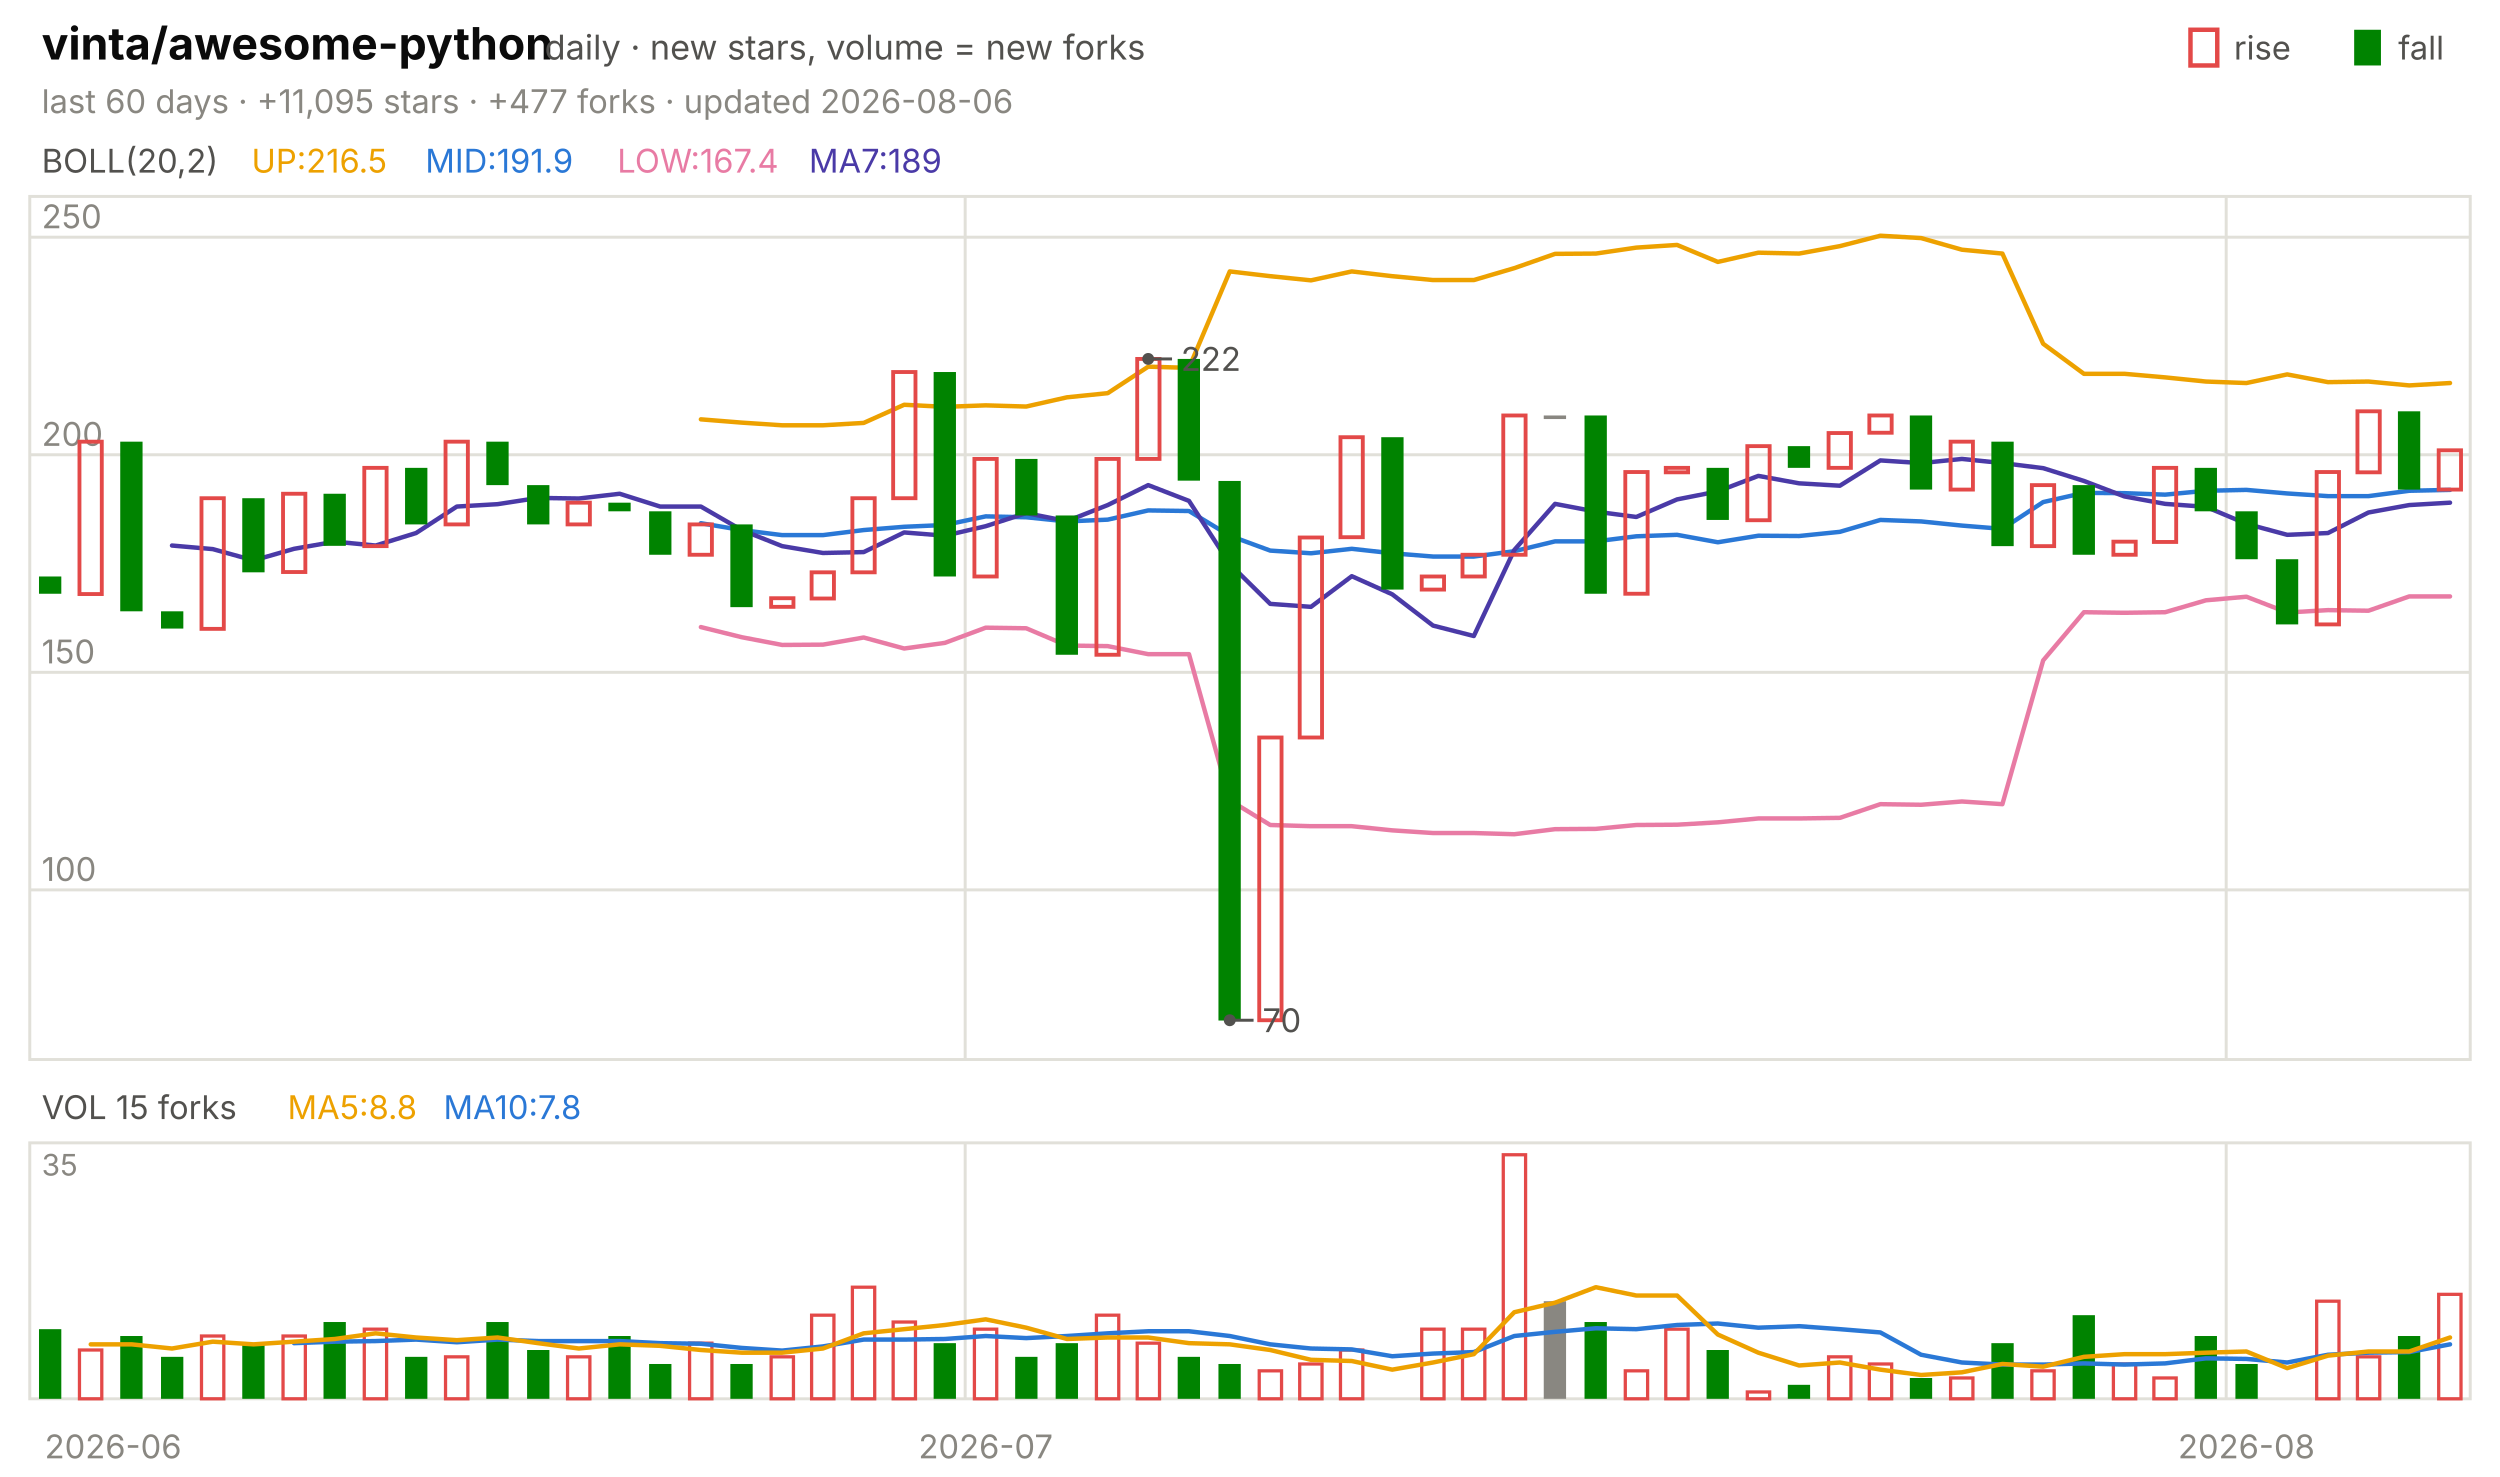
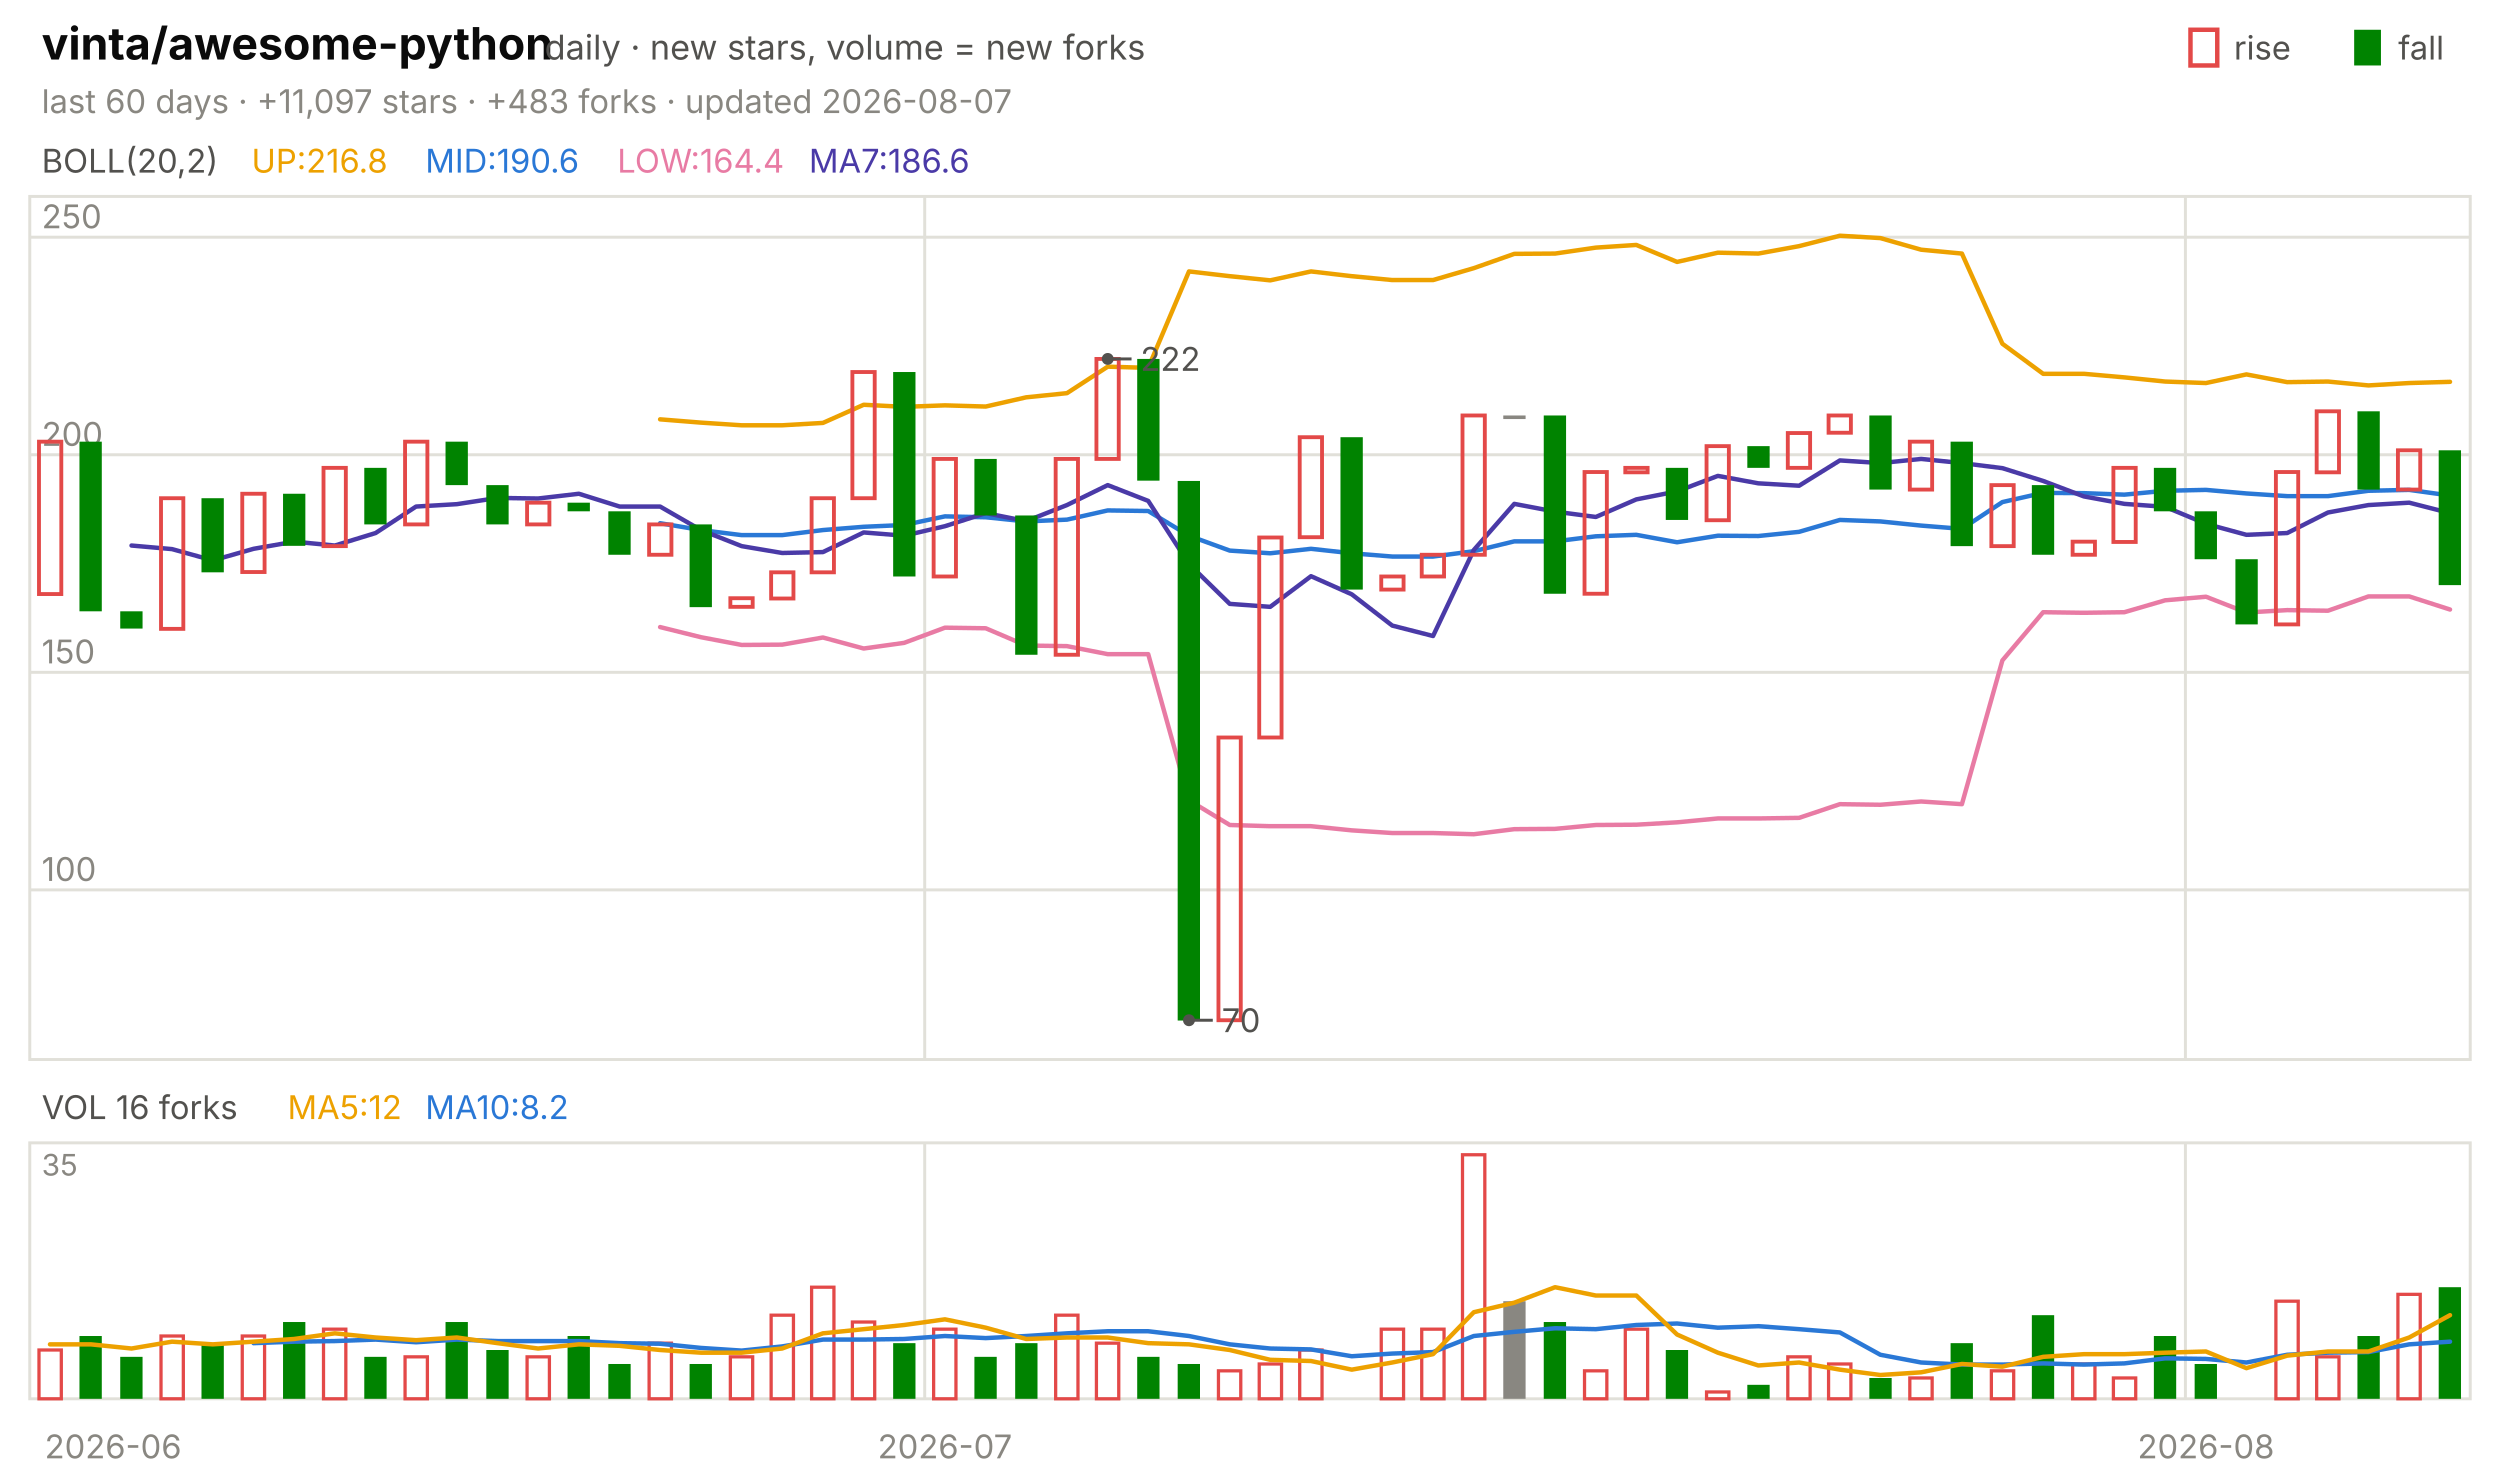
<svg xmlns="http://www.w3.org/2000/svg" viewBox="0 0 840 496" width="840" height="496" font-family="-apple-system,'Segoe UI',system-ui,sans-serif" role="img" aria-label="vinta/awesome-python candlestick chart">
  <text x="14.0" y="20.0" font-size="15" fill="#0b0b0b" font-weight="650">vinta/awesome-python</text>
  <text x="183.0" y="20.0" font-size="11.5" fill="#52514e">daily · new stars, volume = new forks</text>
  <text x="805.8" y="20.0" font-size="11.0" fill="#52514e">fall</text>
  <rect x="791" y="10" width="9" height="12" fill="#008300" />
  <text x="750.6" y="20.0" font-size="11.0" fill="#52514e">rise</text>
  <rect x="736" y="10" width="9" height="12" fill="none" stroke="#e34948" stroke-width="1.5" />
-   <text x="14.0" y="38.0" font-size="11.0" fill="#898781">last 60 days · +11,095 stars · +477 forks · updated 2026-08-06</text>
+   <text x="14.0" y="38.0" font-size="11.0" fill="#898781">last 60 days · +11,097 stars · +483 forks · updated 2026-08-07</text>
  <rect x="10" y="66" width="820" height="290" fill="none" stroke="#e1e0d9" />
  <rect x="10" y="384" width="820" height="86" fill="none" stroke="#e1e0d9" />
  <text x="38.0" y="490.0" font-size="11.0" fill="#898781" text-anchor="middle">2026-06</text>
-   <line x1="324.3" y1="66.0" x2="324.3" y2="356.0" stroke="#e1e0d9" stroke-width="1.0" />
-   <line x1="324.3" y1="384.0" x2="324.3" y2="470.0" stroke="#e1e0d9" stroke-width="1.0" />
-   <text x="331.2" y="490.0" font-size="11.0" fill="#898781" text-anchor="middle">2026-07</text>
-   <line x1="748.0" y1="66.0" x2="748.0" y2="356.0" stroke="#e1e0d9" stroke-width="1.0" />
-   <line x1="748.0" y1="384.0" x2="748.0" y2="470.0" stroke="#e1e0d9" stroke-width="1.0" />
-   <text x="754.8" y="490.0" font-size="11.0" fill="#898781" text-anchor="middle">2026-08</text>
+   <line x1="310.7" y1="66.0" x2="310.7" y2="356.0" stroke="#e1e0d9" stroke-width="1.0" />
+   <line x1="310.7" y1="384.0" x2="310.7" y2="470.0" stroke="#e1e0d9" stroke-width="1.0" />
+   <text x="317.5" y="490.0" font-size="11.0" fill="#898781" text-anchor="middle">2026-07</text>
+   <line x1="734.3" y1="66.0" x2="734.3" y2="356.0" stroke="#e1e0d9" stroke-width="1.0" />
+   <line x1="734.3" y1="384.0" x2="734.3" y2="470.0" stroke="#e1e0d9" stroke-width="1.0" />
+   <text x="741.2" y="490.0" font-size="11.0" fill="#898781" text-anchor="middle">2026-08</text>
  <text x="14.0" y="58.0" font-size="11.0" fill="#52514e">BOLL(20,2)</text>
-   <text x="84.5" y="58.0" font-size="11.0" fill="#eda100">UP:216.5</text>
-   <text x="142.9" y="58.0" font-size="11.0" fill="#2a78d6">MID:191.9</text>
-   <text x="207.4" y="58.0" font-size="11.0" fill="#e87ba4">LOW:167.4</text>
-   <text x="271.8" y="58.0" font-size="11.0" fill="#4a3aa7">MA7:189</text>
+   <text x="84.5" y="58.0" font-size="11.0" fill="#eda100">UP:216.8</text>
+   <text x="142.9" y="58.0" font-size="11.0" fill="#2a78d6">MID:190.6</text>
+   <text x="207.4" y="58.0" font-size="11.0" fill="#e87ba4">LOW:164.4</text>
+   <text x="271.8" y="58.0" font-size="11.0" fill="#4a3aa7">MA7:186.6</text>
  <line x1="10.0" y1="299.0" x2="830.0" y2="299.0" stroke="#e1e0d9" stroke-width="1.0" />
  <text x="14.0" y="296.0" font-size="11.0" fill="#898781">100</text>
  <line x1="10.0" y1="225.9" x2="830.0" y2="225.9" stroke="#e1e0d9" stroke-width="1.0" />
  <text x="14.0" y="222.9" font-size="11.0" fill="#898781">150</text>
  <line x1="10.0" y1="152.8" x2="830.0" y2="152.8" stroke="#e1e0d9" stroke-width="1.0" />
  <text x="14.0" y="149.8" font-size="11.0" fill="#898781">200</text>
  <line x1="10.0" y1="79.7" x2="830.0" y2="79.7" stroke="#e1e0d9" stroke-width="1.0" />
  <text x="14.0" y="76.7" font-size="11.0" fill="#898781">250</text>
-   <polyline points="235.5,140.9 249.2,142.0 262.8,142.9 276.5,142.9 290.2,142.1 303.8,136.0 317.5,136.7 331.2,136.2 344.8,136.6 358.5,133.5 372.2,132.1 385.8,123.2 399.5,123.6 413.2,91.2 426.8,92.8 440.5,94.2 454.2,91.2 467.8,92.8 481.5,94.1 495.2,94.1 508.8,90.1 522.5,85.3 536.2,85.2 549.8,83.2 563.5,82.3 577.2,88.0 590.8,84.9 604.5,85.2 618.2,82.7 631.8,79.2 645.5,80.0 659.2,83.9 672.8,85.2 686.5,115.5 700.2,125.6 713.8,125.6 727.5,126.8 741.2,128.2 754.8,128.7 768.5,125.8 782.2,128.4 795.8,128.2 809.5,129.5 823.2,128.7" fill="none" stroke="#eda100" stroke-width="1.5" stroke-linejoin="round" stroke-linecap="round" />
-   <polyline points="235.5,175.8 249.2,178.1 262.8,179.8 276.5,179.8 290.2,178.1 303.8,177.0 317.5,176.4 331.2,173.5 344.8,173.8 358.5,175.2 372.2,174.6 385.8,171.5 399.5,171.7 413.2,180.0 426.8,185.0 440.5,185.9 454.2,184.4 467.8,185.9 481.5,187.0 495.2,187.0 508.8,185.2 522.5,181.9 536.2,181.9 549.8,180.2 563.5,179.7 577.2,182.2 590.8,180.0 604.5,180.1 618.2,178.7 631.8,174.7 645.5,175.2 659.2,176.6 672.8,177.7 686.5,168.7 700.2,165.6 713.8,165.7 727.5,166.2 741.2,164.9 754.8,164.6 768.5,165.8 782.2,166.7 795.8,166.7 809.5,164.9 823.2,164.6" fill="none" stroke="#2a78d6" stroke-width="1.5" stroke-linejoin="round" stroke-linecap="round" />
-   <polyline points="235.5,210.7 249.2,214.1 262.8,216.7 276.5,216.6 290.2,214.2 303.8,217.9 317.5,216.0 331.2,210.9 344.8,211.1 358.5,216.9 372.2,217.1 385.8,219.8 399.5,219.8 413.2,268.9 426.8,277.2 440.5,277.6 454.2,277.6 467.8,279.0 481.5,279.9 495.2,279.9 508.8,280.3 522.5,278.6 536.2,278.5 549.8,277.2 563.5,277.1 577.2,276.3 590.8,275.0 604.5,275.0 618.2,274.8 631.8,270.2 645.5,270.4 659.2,269.3 672.8,270.2 686.5,221.9 700.2,205.7 713.8,205.9 727.5,205.7 741.2,201.7 754.8,200.5 768.5,205.8 782.2,205.0 795.8,205.2 809.5,200.4 823.2,200.4" fill="none" stroke="#e87ba4" stroke-width="1.5" stroke-linejoin="round" stroke-linecap="round" />
-   <polyline points="57.8,183.3 71.5,184.5 85.2,188.3 98.8,184.4 112.5,182.0 126.2,183.3 139.8,179.1 153.5,170.2 167.2,169.4 180.8,167.3 194.5,167.5 208.2,165.9 221.8,170.2 235.5,170.2 249.2,178.1 262.8,183.5 276.5,185.8 290.2,185.5 303.8,178.9 317.5,180.0 331.2,176.8 344.8,172.4 358.5,175.1 372.2,169.7 385.8,163.0 399.5,168.3 413.2,189.5 426.8,202.9 440.5,203.9 454.2,193.6 467.8,199.7 481.5,210.2 495.2,213.7 508.8,184.8 522.5,169.3 536.2,171.9 549.8,173.7 563.5,167.8 577.2,165.1 590.8,159.9 604.5,162.4 618.2,163.2 631.8,154.7 645.5,155.6 659.2,154.2 672.8,155.6 686.5,157.3 700.2,161.6 713.8,166.8 727.5,169.3 741.2,170.3 754.8,176.0 768.5,179.7 782.2,179.1 795.8,172.2 809.5,169.7 823.2,168.9" fill="none" stroke="#4a3aa7" stroke-width="1.5" stroke-linejoin="round" stroke-linecap="round" />
-   <rect x="13.1" y="193.7" width="7.5" height="5.8" fill="#008300" />
-   <rect x="26.7" y="148.4" width="7.5" height="51.2" fill="none" stroke="#e34948" stroke-width="1.3" />
-   <rect x="40.4" y="148.4" width="7.5" height="57.0" fill="#008300" />
-   <rect x="54.1" y="205.4" width="7.5" height="5.8" fill="#008300" />
-   <rect x="67.7" y="167.4" width="7.5" height="43.9" fill="none" stroke="#e34948" stroke-width="1.3" />
-   <rect x="81.4" y="167.4" width="7.5" height="24.9" fill="#008300" />
-   <rect x="95.1" y="165.9" width="7.5" height="26.3" fill="none" stroke="#e34948" stroke-width="1.3" />
-   <rect x="108.7" y="165.9" width="7.5" height="17.5" fill="#008300" />
-   <rect x="122.4" y="157.2" width="7.5" height="26.3" fill="none" stroke="#e34948" stroke-width="1.3" />
-   <rect x="136.1" y="157.2" width="7.5" height="19.0" fill="#008300" />
-   <rect x="149.7" y="148.4" width="7.5" height="27.8" fill="none" stroke="#e34948" stroke-width="1.3" />
-   <rect x="163.4" y="148.4" width="7.5" height="14.6" fill="#008300" />
-   <rect x="177.1" y="163.0" width="7.5" height="13.2" fill="#008300" />
-   <rect x="190.7" y="168.9" width="7.5" height="7.3" fill="none" stroke="#e34948" stroke-width="1.3" />
-   <rect x="204.4" y="168.9" width="7.5" height="2.9" fill="#008300" />
-   <rect x="218.1" y="171.8" width="7.5" height="14.6" fill="#008300" />
-   <rect x="231.7" y="176.2" width="7.5" height="10.2" fill="none" stroke="#e34948" stroke-width="1.3" />
-   <rect x="245.4" y="176.2" width="7.5" height="27.8" fill="#008300" />
-   <rect x="259.1" y="201.0" width="7.5" height="2.9" fill="none" stroke="#e34948" stroke-width="1.3" />
-   <rect x="272.7" y="192.3" width="7.5" height="8.8" fill="none" stroke="#e34948" stroke-width="1.3" />
-   <rect x="286.4" y="167.4" width="7.5" height="24.9" fill="none" stroke="#e34948" stroke-width="1.3" />
-   <rect x="300.1" y="125.0" width="7.5" height="42.4" fill="none" stroke="#e34948" stroke-width="1.3" />
-   <rect x="313.7" y="125.0" width="7.5" height="68.7" fill="#008300" />
-   <rect x="327.4" y="154.2" width="7.5" height="39.5" fill="none" stroke="#e34948" stroke-width="1.3" />
-   <rect x="341.1" y="154.2" width="7.5" height="19.0" fill="#008300" />
-   <rect x="354.7" y="173.2" width="7.5" height="46.8" fill="#008300" />
-   <rect x="368.4" y="154.2" width="7.5" height="65.8" fill="none" stroke="#e34948" stroke-width="1.3" />
-   <rect x="382.1" y="120.6" width="7.5" height="33.6" fill="none" stroke="#e34948" stroke-width="1.3" />
-   <rect x="395.7" y="120.6" width="7.5" height="40.9" fill="#008300" />
-   <rect x="409.4" y="161.6" width="7.5" height="181.3" fill="#008300" />
-   <rect x="423.1" y="247.8" width="7.5" height="95.0" fill="none" stroke="#e34948" stroke-width="1.3" />
-   <rect x="436.7" y="180.6" width="7.5" height="67.2" fill="none" stroke="#e34948" stroke-width="1.3" />
-   <rect x="450.4" y="146.9" width="7.5" height="33.6" fill="none" stroke="#e34948" stroke-width="1.3" />
-   <rect x="464.1" y="146.9" width="7.5" height="51.2" fill="#008300" />
-   <rect x="477.7" y="193.7" width="7.5" height="4.4" fill="none" stroke="#e34948" stroke-width="1.3" />
-   <rect x="491.4" y="186.4" width="7.5" height="7.3" fill="none" stroke="#e34948" stroke-width="1.3" />
-   <rect x="505.1" y="139.6" width="7.5" height="46.8" fill="none" stroke="#e34948" stroke-width="1.3" />
-   <rect x="518.7" y="139.6" width="7.5" height="1.2" fill="#898781" />
-   <rect x="532.4" y="139.6" width="7.5" height="59.9" fill="#008300" />
-   <rect x="546.1" y="158.6" width="7.5" height="40.9" fill="none" stroke="#e34948" stroke-width="1.3" />
-   <rect x="559.7" y="157.2" width="7.5" height="1.5" fill="none" stroke="#e34948" stroke-width="1.3" />
-   <rect x="573.4" y="157.2" width="7.5" height="17.5" fill="#008300" />
-   <rect x="587.1" y="149.9" width="7.5" height="24.9" fill="none" stroke="#e34948" stroke-width="1.3" />
-   <rect x="600.7" y="149.9" width="7.5" height="7.3" fill="#008300" />
-   <rect x="614.4" y="145.5" width="7.5" height="11.7" fill="none" stroke="#e34948" stroke-width="1.3" />
-   <rect x="628.1" y="139.6" width="7.5" height="5.8" fill="none" stroke="#e34948" stroke-width="1.3" />
-   <rect x="641.7" y="139.6" width="7.5" height="24.9" fill="#008300" />
-   <rect x="655.4" y="148.4" width="7.5" height="16.1" fill="none" stroke="#e34948" stroke-width="1.3" />
-   <rect x="669.1" y="148.4" width="7.5" height="35.1" fill="#008300" />
-   <rect x="682.7" y="163.0" width="7.5" height="20.5" fill="none" stroke="#e34948" stroke-width="1.3" />
-   <rect x="696.4" y="163.0" width="7.5" height="23.4" fill="#008300" />
-   <rect x="710.1" y="182.0" width="7.5" height="4.4" fill="none" stroke="#e34948" stroke-width="1.3" />
-   <rect x="723.7" y="157.2" width="7.5" height="24.9" fill="none" stroke="#e34948" stroke-width="1.3" />
-   <rect x="737.4" y="157.2" width="7.5" height="14.6" fill="#008300" />
-   <rect x="751.1" y="171.8" width="7.5" height="16.1" fill="#008300" />
-   <rect x="764.7" y="187.9" width="7.5" height="21.9" fill="#008300" />
-   <rect x="778.4" y="158.6" width="7.5" height="51.2" fill="none" stroke="#e34948" stroke-width="1.3" />
-   <rect x="792.1" y="138.2" width="7.5" height="20.5" fill="none" stroke="#e34948" stroke-width="1.3" />
-   <rect x="805.7" y="138.2" width="7.5" height="26.3" fill="#008300" />
-   <rect x="819.4" y="151.3" width="7.5" height="13.2" fill="none" stroke="#e34948" stroke-width="1.3" />
-   <circle cx="385.8" cy="120.6" r="2" fill="#52514e" />
-   <line x1="385.8" y1="120.6" x2="393.8" y2="120.6" stroke="#52514e" stroke-width="1.0" />
-   <text x="396.8" y="124.6" font-size="11.0" fill="#52514e">222</text>
-   <circle cx="413.2" cy="342.8" r="2" fill="#52514e" />
-   <line x1="413.2" y1="342.8" x2="421.2" y2="342.8" stroke="#52514e" stroke-width="1.0" />
-   <text x="424.2" y="346.8" font-size="11.0" fill="#52514e">70</text>
-   <text x="14.0" y="376.0" font-size="11.0" fill="#52514e">VOL 15 forks</text>
-   <text x="96.6" y="376.0" font-size="11.0" fill="#eda100">MA5:8.8</text>
-   <text x="149.0" y="376.0" font-size="11.0" fill="#2a78d6">MA10:7.8</text>
+   <polyline points="221.8,140.9 235.5,142.0 249.2,142.9 262.8,142.9 276.5,142.1 290.2,136.0 303.8,136.7 317.5,136.2 331.2,136.6 344.8,133.5 358.5,132.1 372.2,123.2 385.8,123.6 399.5,91.2 413.2,92.8 426.8,94.2 440.5,91.2 454.2,92.8 467.8,94.1 481.5,94.1 495.2,90.1 508.8,85.3 522.5,85.2 536.2,83.2 549.8,82.3 563.5,88.0 577.2,84.9 590.8,85.2 604.5,82.7 618.2,79.2 631.8,80.0 645.5,83.9 659.2,85.2 672.8,115.5 686.5,125.6 700.2,125.6 713.8,126.8 727.5,128.2 741.2,128.7 754.8,125.8 768.5,128.4 782.2,128.2 795.8,129.5 809.5,128.7 823.2,128.3" fill="none" stroke="#eda100" stroke-width="1.5" stroke-linejoin="round" stroke-linecap="round" />
+   <polyline points="221.8,175.8 235.5,178.1 249.2,179.8 262.8,179.8 276.5,178.1 290.2,177.0 303.8,176.4 317.5,173.5 331.2,173.8 344.8,175.2 358.5,174.6 372.2,171.5 385.8,171.7 399.5,180.0 413.2,185.0 426.8,185.9 440.5,184.4 454.2,185.9 467.8,187.0 481.5,187.0 495.2,185.2 508.8,181.9 522.5,181.9 536.2,180.2 549.8,179.7 563.5,182.2 577.2,180.0 590.8,180.1 604.5,178.7 618.2,174.7 631.8,175.2 645.5,176.6 659.2,177.7 672.8,168.7 686.5,165.6 700.2,165.7 713.8,166.2 727.5,164.9 741.2,164.6 754.8,165.8 768.5,166.7 782.2,166.7 795.8,164.9 809.5,164.6 823.2,166.5" fill="none" stroke="#2a78d6" stroke-width="1.5" stroke-linejoin="round" stroke-linecap="round" />
+   <polyline points="221.8,210.7 235.5,214.1 249.2,216.7 262.8,216.6 276.5,214.2 290.2,217.9 303.8,216.0 317.5,210.9 331.2,211.1 344.8,216.9 358.5,217.1 372.2,219.8 385.8,219.8 399.5,268.9 413.2,277.2 426.8,277.6 440.5,277.6 454.2,279.0 467.8,279.9 481.5,279.9 495.2,280.3 508.8,278.6 522.5,278.5 536.2,277.2 549.8,277.1 563.5,276.3 577.2,275.0 590.8,275.0 604.5,274.8 618.2,270.2 631.8,270.4 645.5,269.3 659.2,270.2 672.8,221.9 686.5,205.7 700.2,205.9 713.8,205.7 727.5,201.7 741.2,200.5 754.8,205.8 768.5,205.0 782.2,205.2 795.8,200.4 809.5,200.4 823.2,204.8" fill="none" stroke="#e87ba4" stroke-width="1.5" stroke-linejoin="round" stroke-linecap="round" />
+   <polyline points="44.2,183.3 57.8,184.5 71.5,188.3 85.2,184.4 98.8,182.0 112.5,183.3 126.2,179.1 139.8,170.2 153.5,169.4 167.2,167.3 180.8,167.5 194.5,165.9 208.2,170.2 221.8,170.2 235.5,178.1 249.2,183.5 262.8,185.8 276.5,185.5 290.2,178.9 303.8,180.0 317.5,176.8 331.2,172.4 344.8,175.1 358.5,169.7 372.2,163.0 385.8,168.3 399.5,189.5 413.2,202.9 426.8,203.9 440.5,193.6 454.2,199.7 467.8,210.2 481.5,213.7 495.2,184.8 508.8,169.3 522.5,171.9 536.2,173.7 549.8,167.8 563.5,165.1 577.2,159.9 590.8,162.4 604.5,163.2 618.2,154.7 631.8,155.6 645.5,154.2 659.2,155.6 672.8,157.3 686.5,161.6 700.2,166.8 713.8,169.3 727.5,170.3 741.2,176.0 754.8,179.7 768.5,179.1 782.2,172.2 795.8,169.7 809.5,168.9 823.2,172.4" fill="none" stroke="#4a3aa7" stroke-width="1.5" stroke-linejoin="round" stroke-linecap="round" />
+   <rect x="13.1" y="148.4" width="7.5" height="51.2" fill="none" stroke="#e34948" stroke-width="1.3" />
+   <rect x="26.7" y="148.4" width="7.5" height="57.0" fill="#008300" />
+   <rect x="40.4" y="205.4" width="7.5" height="5.8" fill="#008300" />
+   <rect x="54.1" y="167.4" width="7.5" height="43.9" fill="none" stroke="#e34948" stroke-width="1.3" />
+   <rect x="67.7" y="167.4" width="7.5" height="24.9" fill="#008300" />
+   <rect x="81.4" y="165.9" width="7.5" height="26.3" fill="none" stroke="#e34948" stroke-width="1.3" />
+   <rect x="95.1" y="165.9" width="7.5" height="17.5" fill="#008300" />
+   <rect x="108.7" y="157.2" width="7.5" height="26.3" fill="none" stroke="#e34948" stroke-width="1.3" />
+   <rect x="122.4" y="157.2" width="7.5" height="19.0" fill="#008300" />
+   <rect x="136.1" y="148.4" width="7.5" height="27.8" fill="none" stroke="#e34948" stroke-width="1.3" />
+   <rect x="149.7" y="148.4" width="7.5" height="14.6" fill="#008300" />
+   <rect x="163.4" y="163.0" width="7.5" height="13.2" fill="#008300" />
+   <rect x="177.1" y="168.9" width="7.5" height="7.3" fill="none" stroke="#e34948" stroke-width="1.3" />
+   <rect x="190.7" y="168.9" width="7.5" height="2.9" fill="#008300" />
+   <rect x="204.4" y="171.8" width="7.5" height="14.6" fill="#008300" />
+   <rect x="218.1" y="176.2" width="7.5" height="10.2" fill="none" stroke="#e34948" stroke-width="1.3" />
+   <rect x="231.7" y="176.2" width="7.5" height="27.8" fill="#008300" />
+   <rect x="245.4" y="201.0" width="7.5" height="2.9" fill="none" stroke="#e34948" stroke-width="1.3" />
+   <rect x="259.1" y="192.3" width="7.5" height="8.8" fill="none" stroke="#e34948" stroke-width="1.3" />
+   <rect x="272.7" y="167.4" width="7.5" height="24.9" fill="none" stroke="#e34948" stroke-width="1.3" />
+   <rect x="286.4" y="125.0" width="7.5" height="42.4" fill="none" stroke="#e34948" stroke-width="1.3" />
+   <rect x="300.1" y="125.0" width="7.5" height="68.7" fill="#008300" />
+   <rect x="313.7" y="154.2" width="7.5" height="39.5" fill="none" stroke="#e34948" stroke-width="1.3" />
+   <rect x="327.4" y="154.2" width="7.5" height="19.0" fill="#008300" />
+   <rect x="341.1" y="173.2" width="7.5" height="46.8" fill="#008300" />
+   <rect x="354.7" y="154.2" width="7.5" height="65.8" fill="none" stroke="#e34948" stroke-width="1.3" />
+   <rect x="368.4" y="120.6" width="7.5" height="33.6" fill="none" stroke="#e34948" stroke-width="1.3" />
+   <rect x="382.1" y="120.6" width="7.5" height="40.9" fill="#008300" />
+   <rect x="395.7" y="161.6" width="7.5" height="181.3" fill="#008300" />
+   <rect x="409.4" y="247.8" width="7.5" height="95.0" fill="none" stroke="#e34948" stroke-width="1.3" />
+   <rect x="423.1" y="180.6" width="7.5" height="67.2" fill="none" stroke="#e34948" stroke-width="1.3" />
+   <rect x="436.7" y="146.9" width="7.5" height="33.6" fill="none" stroke="#e34948" stroke-width="1.3" />
+   <rect x="450.4" y="146.9" width="7.5" height="51.2" fill="#008300" />
+   <rect x="464.1" y="193.7" width="7.5" height="4.4" fill="none" stroke="#e34948" stroke-width="1.3" />
+   <rect x="477.7" y="186.4" width="7.5" height="7.3" fill="none" stroke="#e34948" stroke-width="1.3" />
+   <rect x="491.4" y="139.6" width="7.5" height="46.8" fill="none" stroke="#e34948" stroke-width="1.3" />
+   <rect x="505.1" y="139.6" width="7.5" height="1.2" fill="#898781" />
+   <rect x="518.7" y="139.6" width="7.5" height="59.9" fill="#008300" />
+   <rect x="532.4" y="158.6" width="7.5" height="40.9" fill="none" stroke="#e34948" stroke-width="1.3" />
+   <rect x="546.1" y="157.2" width="7.5" height="1.5" fill="none" stroke="#e34948" stroke-width="1.3" />
+   <rect x="559.7" y="157.2" width="7.5" height="17.5" fill="#008300" />
+   <rect x="573.4" y="149.9" width="7.5" height="24.9" fill="none" stroke="#e34948" stroke-width="1.3" />
+   <rect x="587.1" y="149.9" width="7.5" height="7.3" fill="#008300" />
+   <rect x="600.7" y="145.5" width="7.5" height="11.7" fill="none" stroke="#e34948" stroke-width="1.3" />
+   <rect x="614.4" y="139.6" width="7.5" height="5.8" fill="none" stroke="#e34948" stroke-width="1.3" />
+   <rect x="628.1" y="139.6" width="7.5" height="24.9" fill="#008300" />
+   <rect x="641.7" y="148.4" width="7.5" height="16.1" fill="none" stroke="#e34948" stroke-width="1.3" />
+   <rect x="655.4" y="148.4" width="7.5" height="35.1" fill="#008300" />
+   <rect x="669.1" y="163.0" width="7.5" height="20.5" fill="none" stroke="#e34948" stroke-width="1.3" />
+   <rect x="682.7" y="163.0" width="7.5" height="23.4" fill="#008300" />
+   <rect x="696.4" y="182.0" width="7.5" height="4.4" fill="none" stroke="#e34948" stroke-width="1.3" />
+   <rect x="710.1" y="157.2" width="7.5" height="24.9" fill="none" stroke="#e34948" stroke-width="1.3" />
+   <rect x="723.7" y="157.2" width="7.5" height="14.6" fill="#008300" />
+   <rect x="737.4" y="171.8" width="7.5" height="16.1" fill="#008300" />
+   <rect x="751.1" y="187.9" width="7.5" height="21.9" fill="#008300" />
+   <rect x="764.7" y="158.6" width="7.5" height="51.2" fill="none" stroke="#e34948" stroke-width="1.3" />
+   <rect x="778.4" y="138.2" width="7.5" height="20.5" fill="none" stroke="#e34948" stroke-width="1.3" />
+   <rect x="792.1" y="138.2" width="7.5" height="26.3" fill="#008300" />
+   <rect x="805.7" y="151.3" width="7.5" height="13.2" fill="none" stroke="#e34948" stroke-width="1.3" />
+   <rect x="819.4" y="151.3" width="7.5" height="45.3" fill="#008300" />
+   <circle cx="372.2" cy="120.6" r="2" fill="#52514e" />
+   <line x1="372.2" y1="120.6" x2="380.2" y2="120.6" stroke="#52514e" stroke-width="1.0" />
+   <text x="383.2" y="124.6" font-size="11.0" fill="#52514e">222</text>
+   <circle cx="399.5" cy="342.8" r="2" fill="#52514e" />
+   <line x1="399.5" y1="342.8" x2="407.5" y2="342.8" stroke="#52514e" stroke-width="1.0" />
+   <text x="410.5" y="346.8" font-size="11.0" fill="#52514e">70</text>
+   <text x="14.0" y="376.0" font-size="11.0" fill="#52514e">VOL 16 forks</text>
+   <text x="96.6" y="376.0" font-size="11.0" fill="#eda100">MA5:12</text>
+   <text x="142.9" y="376.0" font-size="11.0" fill="#2a78d6">MA10:8.2</text>
  <text x="14.0" y="395.0" font-size="10" fill="#898781">35</text>
-   <rect x="13.1" y="446.6" width="7.5" height="23.4" fill="#008300" />
-   <rect x="26.7" y="453.6" width="7.5" height="16.4" fill="none" stroke="#e34948" stroke-width="1.1" />
-   <rect x="40.4" y="448.9" width="7.5" height="21.1" fill="#008300" />
-   <rect x="54.1" y="455.9" width="7.5" height="14.1" fill="#008300" />
-   <rect x="67.7" y="448.9" width="7.5" height="21.1" fill="none" stroke="#e34948" stroke-width="1.1" />
-   <rect x="81.4" y="451.3" width="7.5" height="18.7" fill="#008300" />
-   <rect x="95.1" y="448.9" width="7.5" height="21.1" fill="none" stroke="#e34948" stroke-width="1.1" />
-   <rect x="108.7" y="444.2" width="7.5" height="25.8" fill="#008300" />
-   <rect x="122.4" y="446.6" width="7.5" height="23.4" fill="none" stroke="#e34948" stroke-width="1.1" />
-   <rect x="136.1" y="455.9" width="7.5" height="14.1" fill="#008300" />
-   <rect x="149.7" y="455.9" width="7.5" height="14.1" fill="none" stroke="#e34948" stroke-width="1.1" />
-   <rect x="163.4" y="444.2" width="7.5" height="25.8" fill="#008300" />
-   <rect x="177.1" y="453.6" width="7.5" height="16.4" fill="#008300" />
-   <rect x="190.7" y="455.9" width="7.5" height="14.1" fill="none" stroke="#e34948" stroke-width="1.1" />
-   <rect x="204.4" y="448.9" width="7.5" height="21.1" fill="#008300" />
-   <rect x="218.1" y="458.3" width="7.5" height="11.7" fill="#008300" />
-   <rect x="231.7" y="451.3" width="7.5" height="18.7" fill="none" stroke="#e34948" stroke-width="1.1" />
-   <rect x="245.4" y="458.3" width="7.5" height="11.7" fill="#008300" />
-   <rect x="259.1" y="455.9" width="7.5" height="14.1" fill="none" stroke="#e34948" stroke-width="1.1" />
-   <rect x="272.7" y="441.9" width="7.5" height="28.1" fill="none" stroke="#e34948" stroke-width="1.1" />
-   <rect x="286.4" y="432.5" width="7.5" height="37.5" fill="none" stroke="#e34948" stroke-width="1.1" />
-   <rect x="300.1" y="444.2" width="7.5" height="25.8" fill="none" stroke="#e34948" stroke-width="1.1" />
-   <rect x="313.7" y="451.3" width="7.5" height="18.7" fill="#008300" />
-   <rect x="327.4" y="446.6" width="7.5" height="23.4" fill="none" stroke="#e34948" stroke-width="1.1" />
-   <rect x="341.1" y="455.9" width="7.5" height="14.1" fill="#008300" />
-   <rect x="354.7" y="451.3" width="7.5" height="18.7" fill="#008300" />
-   <rect x="368.4" y="441.9" width="7.5" height="28.1" fill="none" stroke="#e34948" stroke-width="1.1" />
-   <rect x="382.1" y="451.3" width="7.5" height="18.7" fill="none" stroke="#e34948" stroke-width="1.1" />
-   <rect x="395.7" y="455.9" width="7.5" height="14.1" fill="#008300" />
-   <rect x="409.4" y="458.3" width="7.5" height="11.7" fill="#008300" />
-   <rect x="423.1" y="460.6" width="7.5" height="9.4" fill="none" stroke="#e34948" stroke-width="1.1" />
-   <rect x="436.7" y="458.3" width="7.5" height="11.7" fill="none" stroke="#e34948" stroke-width="1.1" />
-   <rect x="450.4" y="453.6" width="7.5" height="16.4" fill="none" stroke="#e34948" stroke-width="1.1" />
+   <rect x="13.1" y="453.6" width="7.5" height="16.4" fill="none" stroke="#e34948" stroke-width="1.1" />
+   <rect x="26.7" y="448.9" width="7.5" height="21.1" fill="#008300" />
+   <rect x="40.4" y="455.9" width="7.5" height="14.1" fill="#008300" />
+   <rect x="54.1" y="448.9" width="7.5" height="21.1" fill="none" stroke="#e34948" stroke-width="1.1" />
+   <rect x="67.7" y="451.3" width="7.5" height="18.7" fill="#008300" />
+   <rect x="81.4" y="448.9" width="7.5" height="21.1" fill="none" stroke="#e34948" stroke-width="1.1" />
+   <rect x="95.1" y="444.2" width="7.5" height="25.8" fill="#008300" />
+   <rect x="108.7" y="446.6" width="7.5" height="23.4" fill="none" stroke="#e34948" stroke-width="1.1" />
+   <rect x="122.4" y="455.9" width="7.5" height="14.1" fill="#008300" />
+   <rect x="136.1" y="455.9" width="7.5" height="14.1" fill="none" stroke="#e34948" stroke-width="1.1" />
+   <rect x="149.7" y="444.2" width="7.5" height="25.8" fill="#008300" />
+   <rect x="163.4" y="453.6" width="7.5" height="16.4" fill="#008300" />
+   <rect x="177.1" y="455.9" width="7.5" height="14.1" fill="none" stroke="#e34948" stroke-width="1.1" />
+   <rect x="190.7" y="448.9" width="7.5" height="21.1" fill="#008300" />
+   <rect x="204.4" y="458.3" width="7.5" height="11.7" fill="#008300" />
+   <rect x="218.1" y="451.3" width="7.5" height="18.7" fill="none" stroke="#e34948" stroke-width="1.1" />
+   <rect x="231.7" y="458.3" width="7.5" height="11.7" fill="#008300" />
+   <rect x="245.4" y="455.9" width="7.5" height="14.1" fill="none" stroke="#e34948" stroke-width="1.1" />
+   <rect x="259.1" y="441.9" width="7.5" height="28.1" fill="none" stroke="#e34948" stroke-width="1.1" />
+   <rect x="272.7" y="432.5" width="7.5" height="37.5" fill="none" stroke="#e34948" stroke-width="1.1" />
+   <rect x="286.4" y="444.2" width="7.5" height="25.8" fill="none" stroke="#e34948" stroke-width="1.1" />
+   <rect x="300.1" y="451.3" width="7.5" height="18.7" fill="#008300" />
+   <rect x="313.7" y="446.6" width="7.5" height="23.4" fill="none" stroke="#e34948" stroke-width="1.1" />
+   <rect x="327.4" y="455.9" width="7.5" height="14.1" fill="#008300" />
+   <rect x="341.1" y="451.3" width="7.5" height="18.7" fill="#008300" />
+   <rect x="354.7" y="441.9" width="7.5" height="28.1" fill="none" stroke="#e34948" stroke-width="1.1" />
+   <rect x="368.4" y="451.3" width="7.5" height="18.7" fill="none" stroke="#e34948" stroke-width="1.1" />
+   <rect x="382.1" y="455.9" width="7.5" height="14.1" fill="#008300" />
+   <rect x="395.7" y="458.3" width="7.5" height="11.7" fill="#008300" />
+   <rect x="409.4" y="460.6" width="7.5" height="9.4" fill="none" stroke="#e34948" stroke-width="1.1" />
+   <rect x="423.1" y="458.3" width="7.5" height="11.7" fill="none" stroke="#e34948" stroke-width="1.1" />
+   <rect x="436.7" y="453.6" width="7.5" height="16.4" fill="none" stroke="#e34948" stroke-width="1.1" />
+   <rect x="464.1" y="446.6" width="7.5" height="23.4" fill="none" stroke="#e34948" stroke-width="1.1" />
  <rect x="477.7" y="446.6" width="7.5" height="23.4" fill="none" stroke="#e34948" stroke-width="1.1" />
-   <rect x="491.4" y="446.6" width="7.5" height="23.4" fill="none" stroke="#e34948" stroke-width="1.1" />
-   <rect x="505.1" y="388.0" width="7.5" height="82.0" fill="none" stroke="#e34948" stroke-width="1.1" />
-   <rect x="518.7" y="437.2" width="7.5" height="32.8" fill="#898781" />
-   <rect x="532.4" y="444.2" width="7.5" height="25.8" fill="#008300" />
-   <rect x="546.1" y="460.6" width="7.5" height="9.4" fill="none" stroke="#e34948" stroke-width="1.1" />
-   <rect x="559.7" y="446.6" width="7.5" height="23.4" fill="none" stroke="#e34948" stroke-width="1.1" />
-   <rect x="573.4" y="453.6" width="7.5" height="16.4" fill="#008300" />
-   <rect x="587.1" y="467.7" width="7.5" height="2.3" fill="none" stroke="#e34948" stroke-width="1.1" />
-   <rect x="600.7" y="465.3" width="7.5" height="4.7" fill="#008300" />
-   <rect x="614.4" y="455.9" width="7.5" height="14.1" fill="none" stroke="#e34948" stroke-width="1.1" />
-   <rect x="628.1" y="458.3" width="7.5" height="11.7" fill="none" stroke="#e34948" stroke-width="1.1" />
-   <rect x="641.7" y="463.0" width="7.5" height="7.0" fill="#008300" />
-   <rect x="655.4" y="463.0" width="7.5" height="7.0" fill="none" stroke="#e34948" stroke-width="1.1" />
-   <rect x="669.1" y="451.3" width="7.5" height="18.7" fill="#008300" />
-   <rect x="682.7" y="460.6" width="7.5" height="9.4" fill="none" stroke="#e34948" stroke-width="1.1" />
-   <rect x="696.4" y="441.9" width="7.5" height="28.1" fill="#008300" />
-   <rect x="710.1" y="458.3" width="7.5" height="11.7" fill="none" stroke="#e34948" stroke-width="1.1" />
-   <rect x="723.7" y="463.0" width="7.5" height="7.0" fill="none" stroke="#e34948" stroke-width="1.1" />
-   <rect x="737.4" y="448.9" width="7.5" height="21.1" fill="#008300" />
-   <rect x="751.1" y="458.3" width="7.5" height="11.7" fill="#008300" />
-   <rect x="778.4" y="437.2" width="7.5" height="32.8" fill="none" stroke="#e34948" stroke-width="1.1" />
-   <rect x="792.1" y="455.9" width="7.5" height="14.1" fill="none" stroke="#e34948" stroke-width="1.1" />
-   <rect x="805.7" y="448.9" width="7.5" height="21.1" fill="#008300" />
-   <rect x="819.4" y="434.9" width="7.5" height="35.1" fill="none" stroke="#e34948" stroke-width="1.1" />
-   <polyline points="98.8,451.3 112.5,450.8 126.2,450.6 139.8,450.1 153.5,451.0 167.2,450.1 180.8,450.6 194.5,450.6 208.2,450.6 221.8,451.3 235.5,451.5 249.2,452.9 262.8,453.8 276.5,452.4 290.2,450.1 303.8,450.1 317.5,449.9 331.2,448.9 344.8,449.6 358.5,448.9 372.2,448.0 385.8,447.3 399.5,447.3 413.2,448.9 426.8,451.7 440.5,453.1 454.2,453.4 467.8,455.7 481.5,454.8 495.2,454.3 508.8,448.9 522.5,447.5 536.2,446.3 549.8,446.6 563.5,445.2 577.2,444.7 590.8,446.1 604.5,445.6 618.2,446.6 631.8,447.7 645.5,455.2 659.2,457.8 672.8,458.5 686.5,458.5 700.2,458.1 713.8,458.5 727.5,458.1 741.2,456.4 754.8,456.6 768.5,457.8 782.2,455.2 795.8,454.5 809.5,454.3 823.2,451.7" fill="none" stroke="#2a78d6" stroke-width="1.5" stroke-linejoin="round" stroke-linecap="round" />
-   <polyline points="30.5,451.7 44.2,451.7 57.8,453.1 71.5,450.8 85.2,451.7 98.8,450.8 112.5,449.9 126.2,448.0 139.8,449.4 153.5,450.3 167.2,449.4 180.8,451.3 194.5,453.1 208.2,451.7 221.8,452.2 235.5,453.6 249.2,454.5 262.8,454.5 276.5,453.1 290.2,448.0 303.8,446.6 317.5,445.2 331.2,443.3 344.8,446.1 358.5,449.9 372.2,449.4 385.8,449.4 399.5,451.3 413.2,451.7 426.8,453.6 440.5,456.9 454.2,457.3 467.8,460.2 481.5,457.8 495.2,455.0 508.8,440.9 522.5,437.7 536.2,432.5 549.8,435.3 563.5,435.3 577.2,448.4 590.8,454.5 604.5,458.8 618.2,457.8 631.8,460.2 645.5,462.0 659.2,461.1 672.8,458.3 686.5,459.2 700.2,455.9 713.8,455.0 727.5,455.0 741.2,454.5 754.8,454.1 768.5,459.7 782.2,455.5 795.8,454.1 809.5,454.1 823.2,449.4" fill="none" stroke="#eda100" stroke-width="1.5" stroke-linejoin="round" stroke-linecap="round" />
+   <rect x="491.4" y="388.0" width="7.5" height="82.0" fill="none" stroke="#e34948" stroke-width="1.1" />
+   <rect x="505.1" y="437.2" width="7.5" height="32.8" fill="#898781" />
+   <rect x="518.7" y="444.2" width="7.5" height="25.8" fill="#008300" />
+   <rect x="532.4" y="460.6" width="7.5" height="9.4" fill="none" stroke="#e34948" stroke-width="1.1" />
+   <rect x="546.1" y="446.6" width="7.5" height="23.4" fill="none" stroke="#e34948" stroke-width="1.1" />
+   <rect x="559.7" y="453.6" width="7.5" height="16.4" fill="#008300" />
+   <rect x="573.4" y="467.7" width="7.5" height="2.3" fill="none" stroke="#e34948" stroke-width="1.1" />
+   <rect x="587.1" y="465.3" width="7.5" height="4.7" fill="#008300" />
+   <rect x="600.7" y="455.9" width="7.5" height="14.1" fill="none" stroke="#e34948" stroke-width="1.1" />
+   <rect x="614.4" y="458.3" width="7.5" height="11.7" fill="none" stroke="#e34948" stroke-width="1.1" />
+   <rect x="628.1" y="463.0" width="7.5" height="7.0" fill="#008300" />
+   <rect x="641.7" y="463.0" width="7.5" height="7.0" fill="none" stroke="#e34948" stroke-width="1.1" />
+   <rect x="655.4" y="451.3" width="7.5" height="18.7" fill="#008300" />
+   <rect x="669.1" y="460.6" width="7.5" height="9.4" fill="none" stroke="#e34948" stroke-width="1.1" />
+   <rect x="682.7" y="441.9" width="7.5" height="28.1" fill="#008300" />
+   <rect x="696.4" y="458.3" width="7.5" height="11.7" fill="none" stroke="#e34948" stroke-width="1.1" />
+   <rect x="710.1" y="463.0" width="7.5" height="7.0" fill="none" stroke="#e34948" stroke-width="1.1" />
+   <rect x="723.7" y="448.9" width="7.5" height="21.1" fill="#008300" />
+   <rect x="737.4" y="458.3" width="7.5" height="11.7" fill="#008300" />
+   <rect x="764.7" y="437.2" width="7.5" height="32.8" fill="none" stroke="#e34948" stroke-width="1.1" />
+   <rect x="778.4" y="455.9" width="7.5" height="14.1" fill="none" stroke="#e34948" stroke-width="1.1" />
+   <rect x="792.1" y="448.9" width="7.5" height="21.1" fill="#008300" />
+   <rect x="805.7" y="434.9" width="7.5" height="35.1" fill="none" stroke="#e34948" stroke-width="1.1" />
+   <rect x="819.4" y="432.5" width="7.5" height="37.5" fill="#008300" />
+   <polyline points="85.2,451.3 98.8,450.8 112.5,450.6 126.2,450.1 139.8,451.0 153.5,450.1 167.2,450.6 180.8,450.6 194.5,450.6 208.2,451.3 221.8,451.5 235.5,452.9 249.2,453.8 262.8,452.4 276.5,450.1 290.2,450.1 303.8,449.9 317.5,448.9 331.2,449.6 344.8,448.9 358.5,448.0 372.2,447.3 385.8,447.3 399.5,448.9 413.2,451.7 426.8,453.1 440.5,453.4 454.2,455.7 467.8,454.8 481.5,454.3 495.2,448.9 508.8,447.5 522.5,446.3 536.2,446.6 549.8,445.2 563.5,444.7 577.2,446.1 590.8,445.6 604.5,446.6 618.2,447.7 631.8,455.2 645.5,457.8 659.2,458.5 672.8,458.5 686.5,458.1 700.2,458.5 713.8,458.1 727.5,456.4 741.2,456.6 754.8,457.8 768.5,455.2 782.2,454.5 795.8,454.3 809.5,451.7 823.2,450.8" fill="none" stroke="#2a78d6" stroke-width="1.5" stroke-linejoin="round" stroke-linecap="round" />
+   <polyline points="16.8,451.7 30.5,451.7 44.2,453.1 57.8,450.8 71.5,451.7 85.2,450.8 98.8,449.9 112.5,448.0 126.2,449.4 139.8,450.3 153.5,449.4 167.2,451.3 180.8,453.1 194.5,451.7 208.2,452.2 221.8,453.6 235.5,454.5 249.2,454.5 262.8,453.1 276.5,448.0 290.2,446.6 303.8,445.2 317.5,443.3 331.2,446.1 344.8,449.9 358.5,449.4 372.2,449.4 385.8,451.3 399.5,451.7 413.2,453.6 426.8,456.9 440.5,457.3 454.2,460.2 467.8,457.8 481.5,455.0 495.2,440.9 508.8,437.7 522.5,432.5 536.2,435.3 549.8,435.3 563.5,448.4 577.2,454.5 590.8,458.8 604.5,457.8 618.2,460.2 631.8,462.0 645.5,461.1 659.2,458.3 672.8,459.2 686.5,455.9 700.2,455.0 713.8,455.0 727.5,454.5 741.2,454.1 754.8,459.7 768.5,455.5 782.2,454.1 795.8,454.1 809.5,449.4 823.2,441.9" fill="none" stroke="#eda100" stroke-width="1.5" stroke-linejoin="round" stroke-linecap="round" />
</svg>
